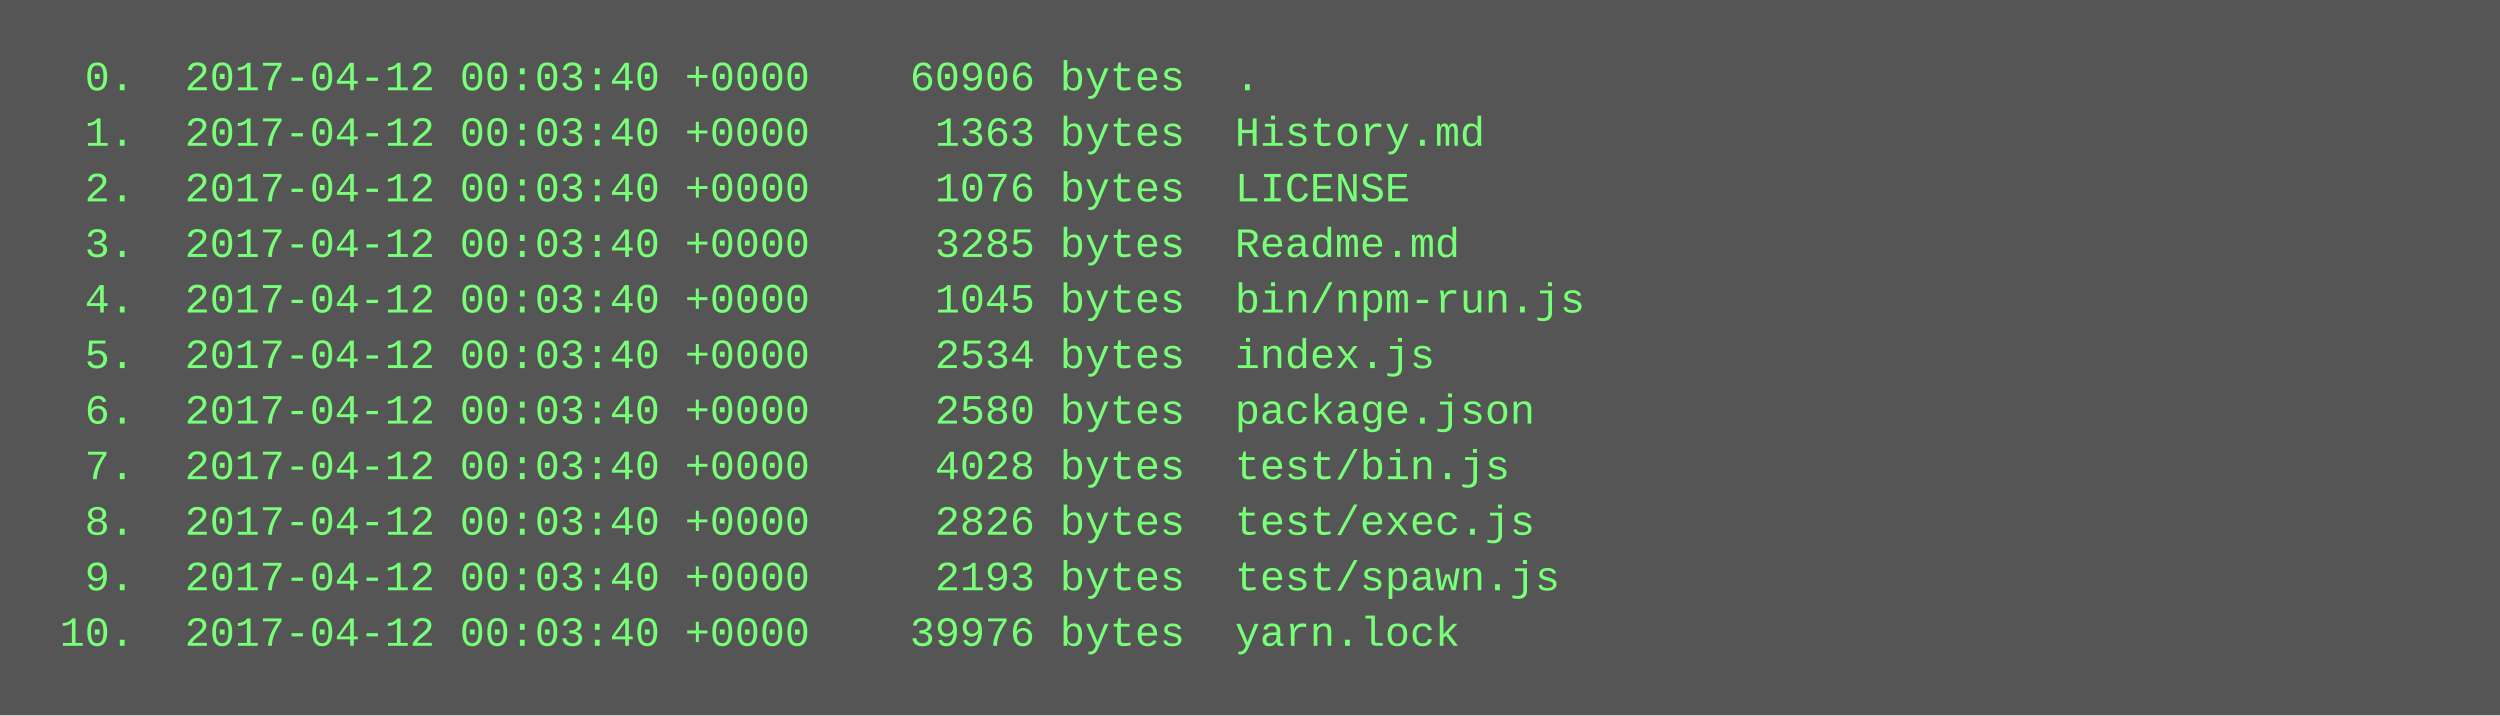
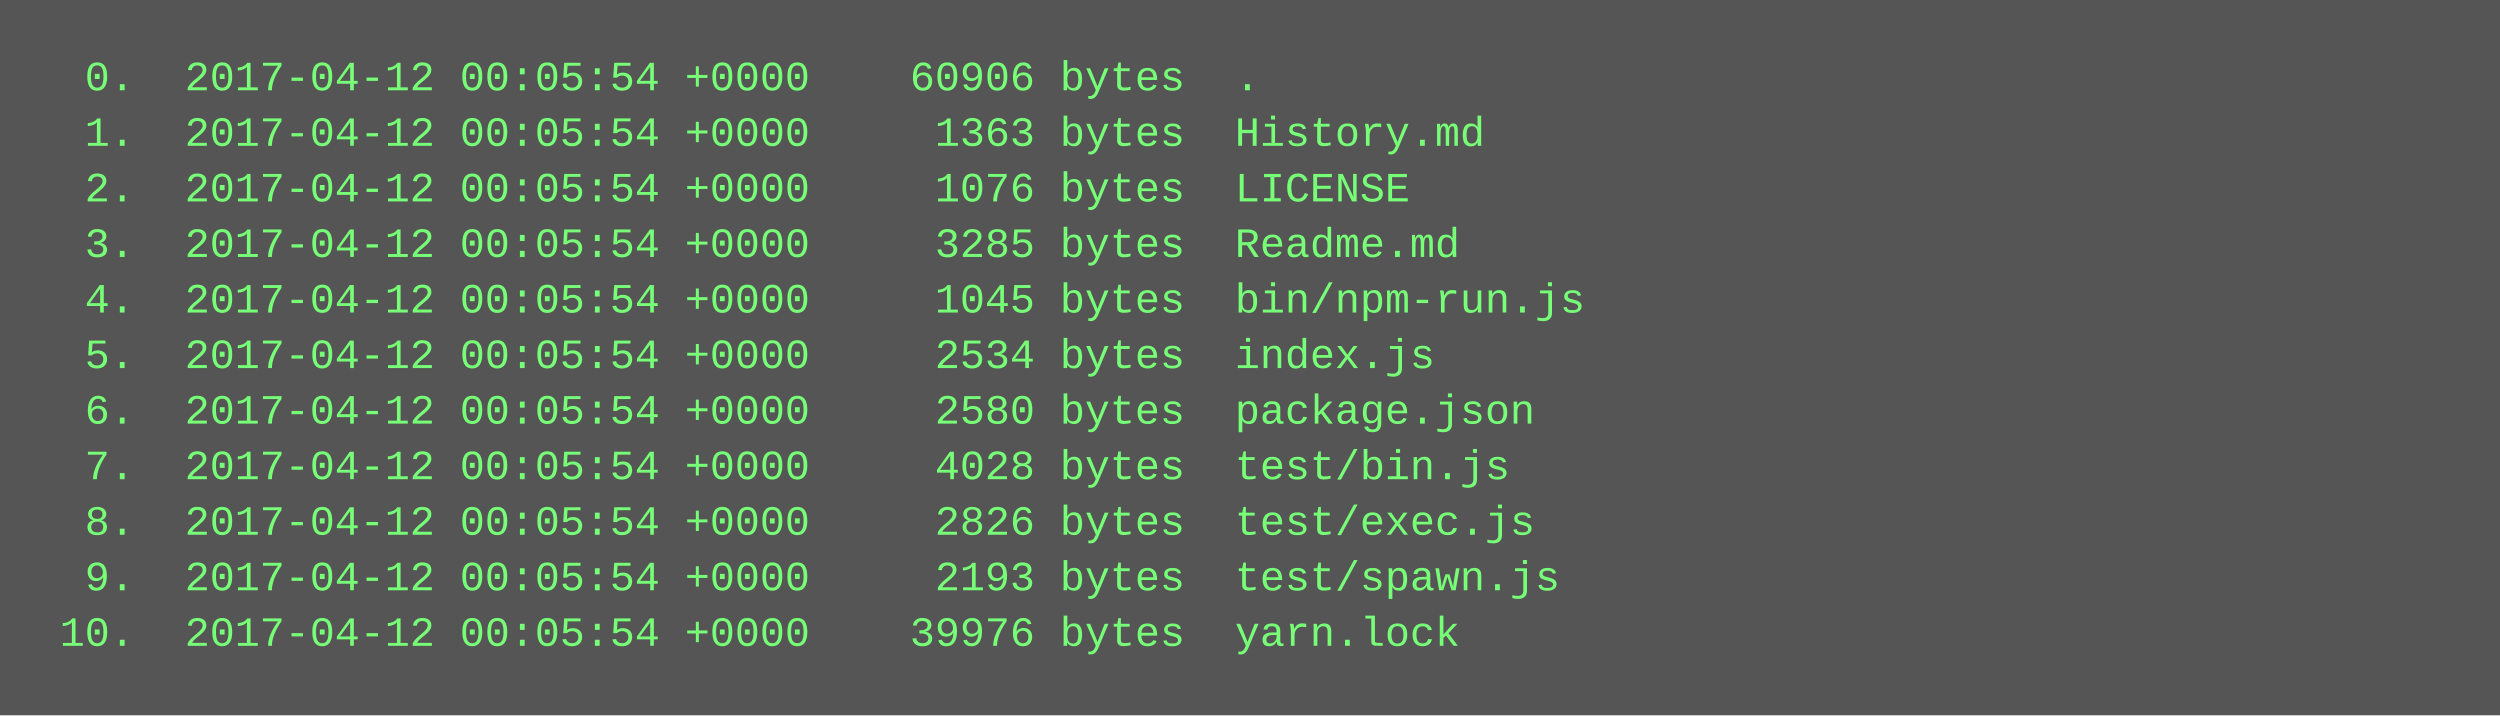
<svg xmlns="http://www.w3.org/2000/svg" height="206" width="720">
  <rect height="206" fill="#555" width="720" />
  <text fill="#7f7" font-family="Courier New" font-size="12" xml:space="preserve">
-     <tspan x="10" y="26">  0.  2017-04-12 00:03:40 +0000    60906 bytes  .</tspan>
-     <tspan x="10" y="42">  1.  2017-04-12 00:03:40 +0000     1363 bytes  History.md</tspan>
-     <tspan x="10" y="58">  2.  2017-04-12 00:03:40 +0000     1076 bytes  LICENSE</tspan>
-     <tspan x="10" y="74">  3.  2017-04-12 00:03:40 +0000     3285 bytes  Readme.md</tspan>
-     <tspan x="10" y="90">  4.  2017-04-12 00:03:40 +0000     1045 bytes  bin/npm-run.js</tspan>
-     <tspan x="10" y="106">  5.  2017-04-12 00:03:40 +0000     2534 bytes  index.js</tspan>
-     <tspan x="10" y="122">  6.  2017-04-12 00:03:40 +0000     2580 bytes  package.json</tspan>
-     <tspan x="10" y="138">  7.  2017-04-12 00:03:40 +0000     4028 bytes  test/bin.js</tspan>
-     <tspan x="10" y="154">  8.  2017-04-12 00:03:40 +0000     2826 bytes  test/exec.js</tspan>
-     <tspan x="10" y="170">  9.  2017-04-12 00:03:40 +0000     2193 bytes  test/spawn.js</tspan>
-     <tspan x="10" y="186"> 10.  2017-04-12 00:03:40 +0000    39976 bytes  yarn.lock</tspan>
+     <tspan x="10" y="26">  0.  2017-04-12 00:05:54 +0000    60906 bytes  .</tspan>
+     <tspan x="10" y="42">  1.  2017-04-12 00:05:54 +0000     1363 bytes  History.md</tspan>
+     <tspan x="10" y="58">  2.  2017-04-12 00:05:54 +0000     1076 bytes  LICENSE</tspan>
+     <tspan x="10" y="74">  3.  2017-04-12 00:05:54 +0000     3285 bytes  Readme.md</tspan>
+     <tspan x="10" y="90">  4.  2017-04-12 00:05:54 +0000     1045 bytes  bin/npm-run.js</tspan>
+     <tspan x="10" y="106">  5.  2017-04-12 00:05:54 +0000     2534 bytes  index.js</tspan>
+     <tspan x="10" y="122">  6.  2017-04-12 00:05:54 +0000     2580 bytes  package.json</tspan>
+     <tspan x="10" y="138">  7.  2017-04-12 00:05:54 +0000     4028 bytes  test/bin.js</tspan>
+     <tspan x="10" y="154">  8.  2017-04-12 00:05:54 +0000     2826 bytes  test/exec.js</tspan>
+     <tspan x="10" y="170">  9.  2017-04-12 00:05:54 +0000     2193 bytes  test/spawn.js</tspan>
+     <tspan x="10" y="186"> 10.  2017-04-12 00:05:54 +0000    39976 bytes  yarn.lock</tspan>
  </text>
</svg>
